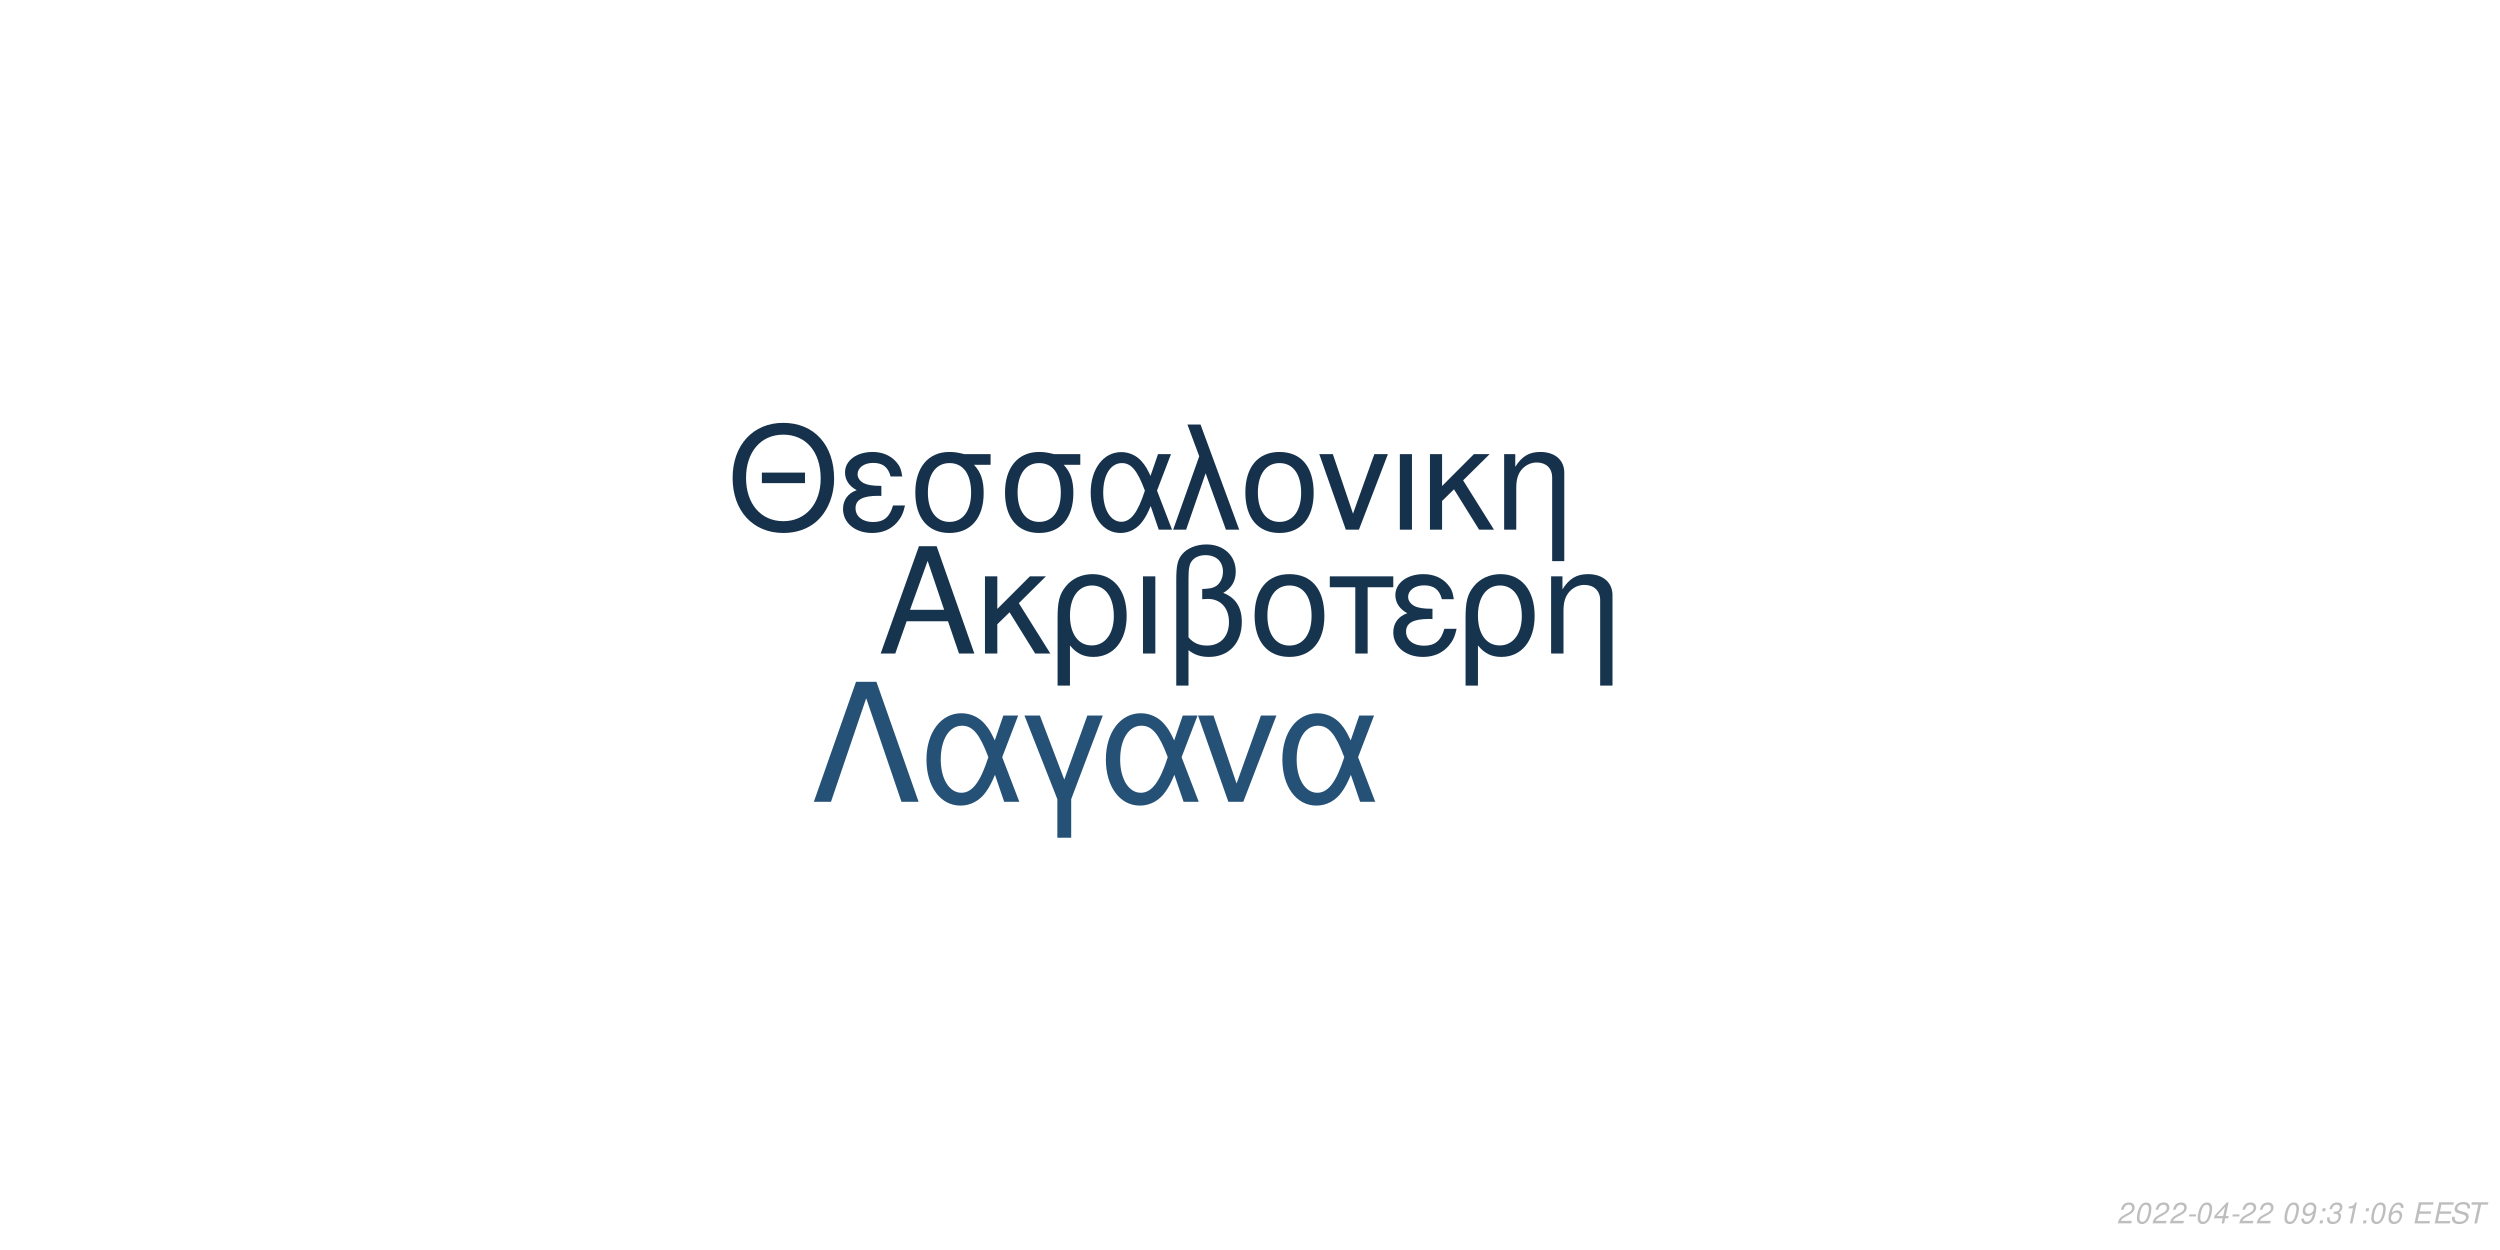
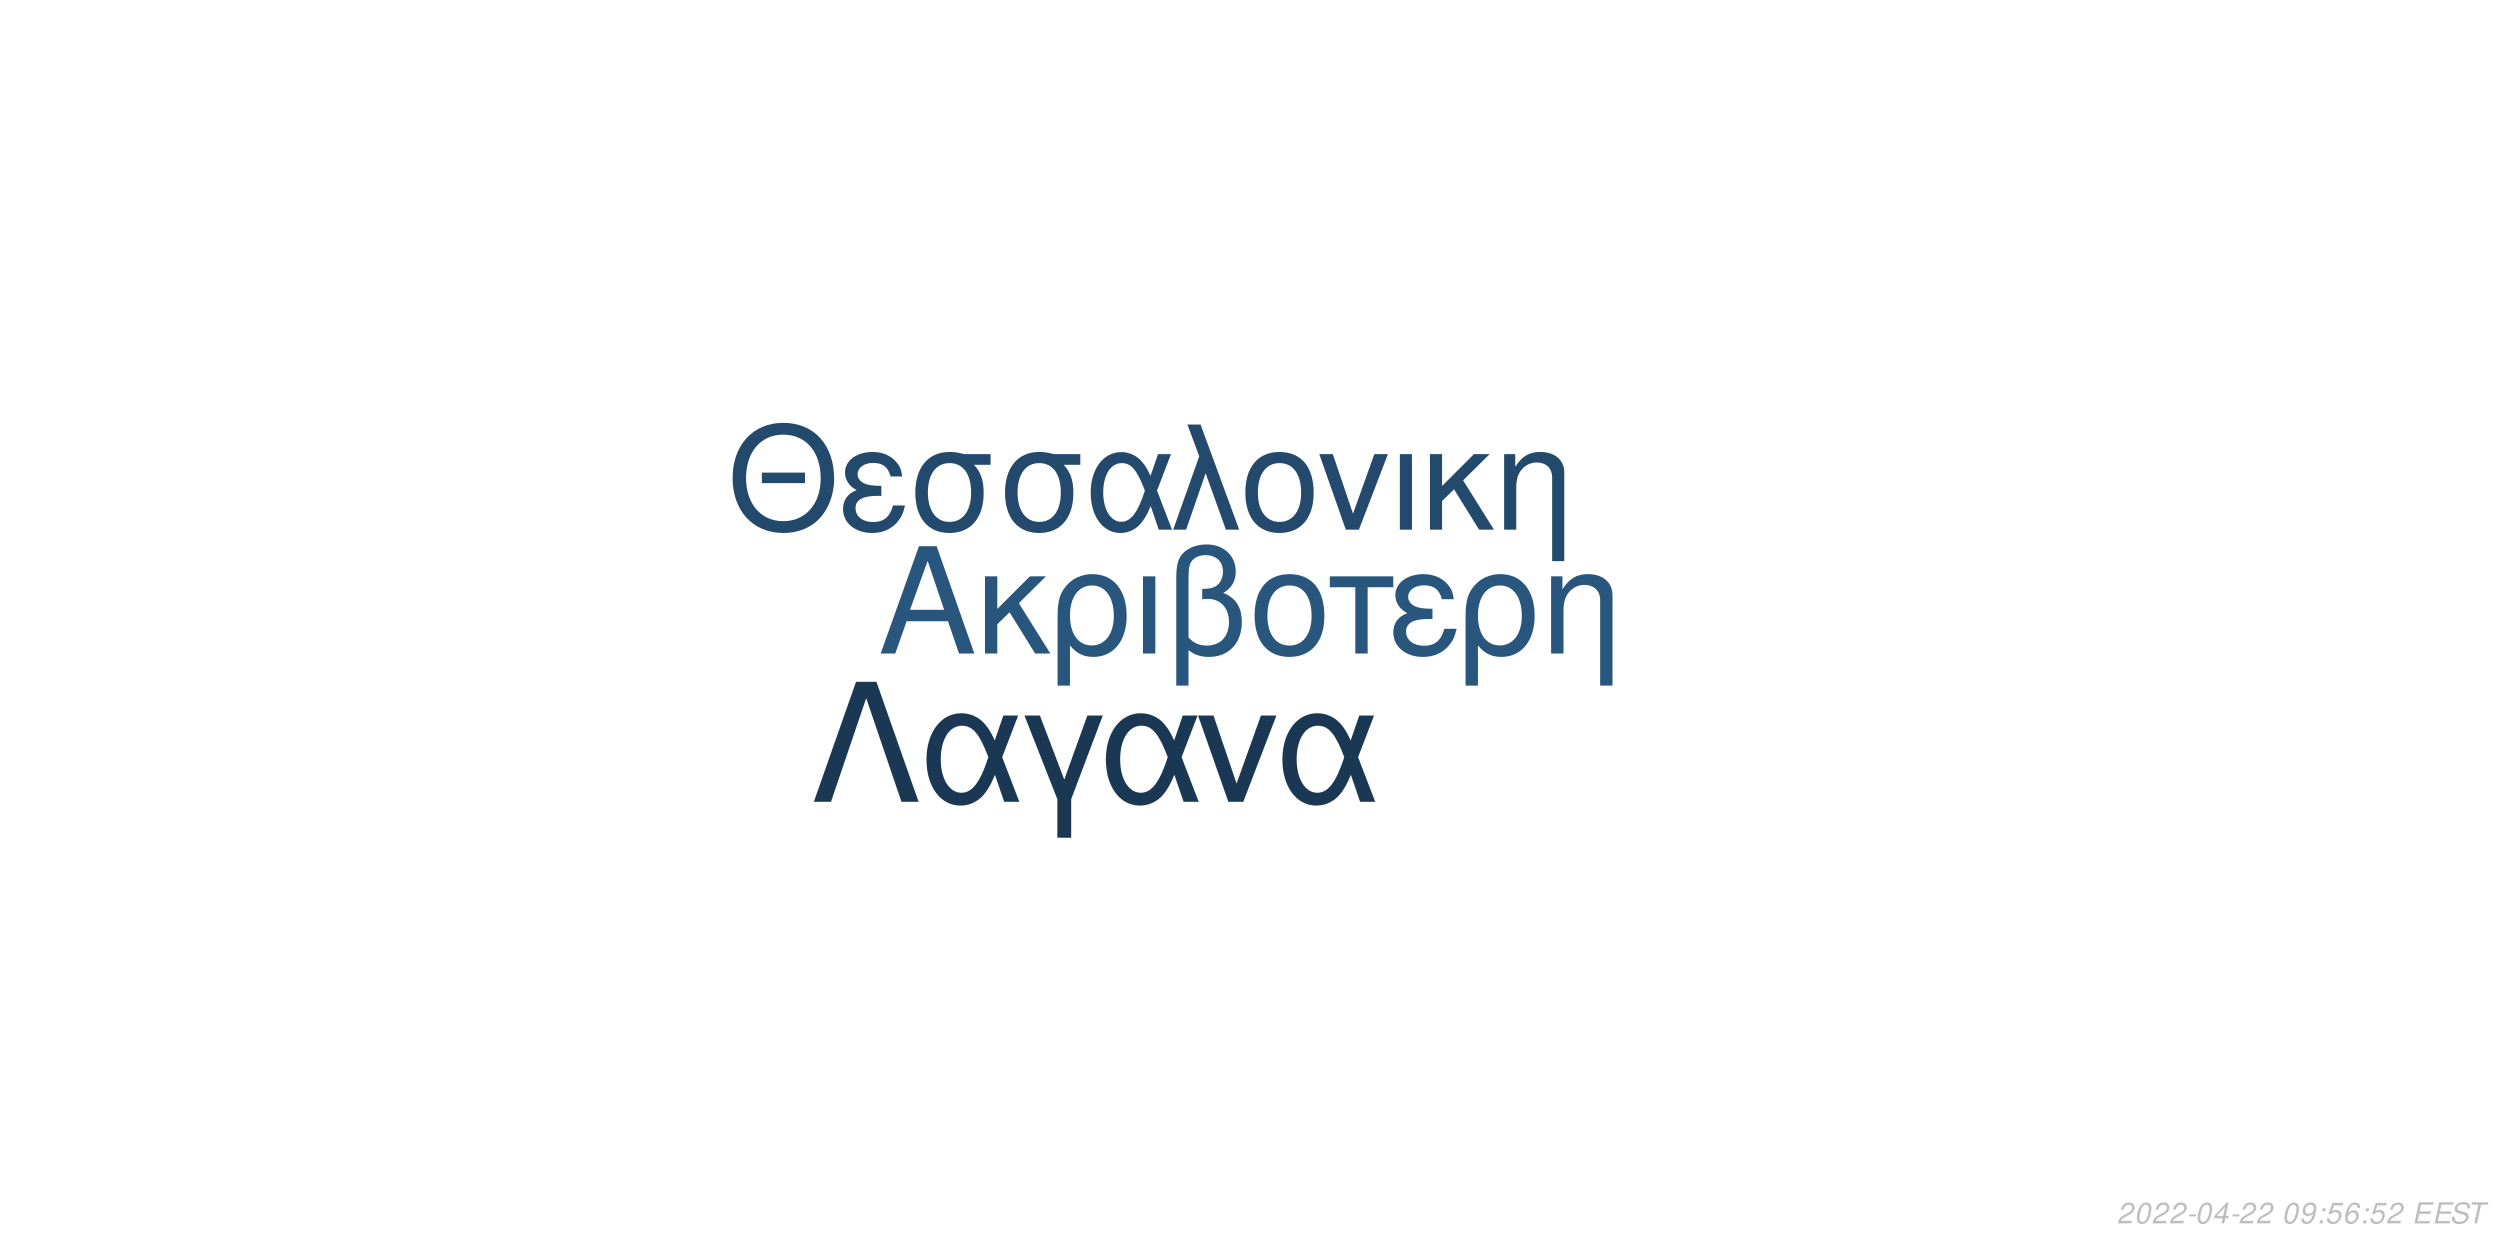
<svg xmlns="http://www.w3.org/2000/svg" xmlns:xlink="http://www.w3.org/1999/xlink" width="864pt" height="432pt" viewBox="0 0 864 432" version="1.1">
  <defs>
    <g>
      <symbol overflow="visible" id="glyph0-0">
        <path style="stroke:none;" d="" />
      </symbol>
      <symbol overflow="visible" id="glyph0-1">
        <path style="stroke:none;" d="M 24.125 -11.141 L 27.938 0 L 33.234 0 L 20.203 -37.094 L 14.094 -37.094 L 0.859 0 L 5.906 0 L 9.828 -11.141 Z M 22.797 -15.109 L 11 -15.109 L 17.094 -32.016 Z M 22.797 -15.109 " />
      </symbol>
      <symbol overflow="visible" id="glyph0-2">
        <path style="stroke:none;" d="M 7.172 -15.422 L 7.172 -26.672 L 2.906 -26.672 L 2.906 0 L 7.172 0 L 7.172 -10.125 L 11.406 -14.25 L 20.25 0 L 25.5 0 L 14.609 -17.406 L 23.969 -26.672 L 18.422 -26.672 Z M 7.172 -15.422 " />
      </symbol>
      <symbol overflow="visible" id="glyph0-3">
        <path style="stroke:none;" d="M 3 11.094 L 7.281 11.094 L 7.281 -2.797 C 9.516 -0.047 11.953 1.172 15.375 1.172 C 22.344 1.172 26.875 -4.422 26.875 -13.031 C 26.875 -21.891 22.297 -27.438 15.062 -27.438 C 11.297 -27.438 7.984 -25.906 5.797 -23.156 C 3.672 -20.516 3 -17.969 3 -12.359 Z M 14.906 -23.516 C 19.547 -23.516 22.438 -19.438 22.438 -12.922 C 22.438 -6.812 19.391 -2.797 14.812 -2.797 C 10.172 -2.797 7.281 -6.766 7.281 -13.125 C 7.281 -19.484 10.234 -23.516 14.906 -23.516 Z M 14.906 -23.516 " />
      </symbol>
      <symbol overflow="visible" id="glyph0-4">
        <path style="stroke:none;" d="M 3.516 0 L 7.781 0 L 7.781 -26.672 L 3.516 -26.672 Z M 3.516 0 " />
      </symbol>
      <symbol overflow="visible" id="glyph0-5">
        <path style="stroke:none;" d="M 4.016 11.094 L 8.25 11.094 L 8.25 -1.172 C 10.172 0.406 12.422 1.172 15.312 1.172 C 22.188 1.172 26.672 -3.609 26.672 -10.891 C 26.672 -15.984 24.578 -19.234 20.25 -20.969 C 23.109 -22.547 24.578 -25.031 24.578 -28.344 C 24.578 -33.844 20.406 -37.703 14.453 -37.703 C 10.938 -37.703 7.734 -36.391 6 -34.25 C 4.484 -32.422 4.016 -30.328 4.016 -25.391 Z M 8.25 -25.656 C 8.25 -29.359 8.5 -30.844 9.469 -32.062 C 10.375 -33.281 12.156 -34 14.094 -34 C 17.812 -34 20.156 -31.812 20.156 -28.297 C 20.156 -25.953 18.984 -23.812 17.297 -23.047 C 16.281 -22.547 15.469 -22.438 12.984 -22.297 L 12.984 -18.781 C 13.734 -18.828 14.344 -18.875 14.969 -18.875 C 19.344 -18.875 22.234 -15.719 22.234 -10.891 C 22.234 -5.906 19.281 -2.75 14.656 -2.75 C 11.953 -2.75 9.922 -3.609 8.25 -5.594 Z M 8.25 -25.656 " />
      </symbol>
      <symbol overflow="visible" id="glyph0-6">
        <path style="stroke:none;" d="M 14.094 -27.438 C 6.562 -27.438 2.094 -22.094 2.094 -13.125 C 2.094 -4.125 6.562 1.172 14.141 1.172 C 21.672 1.172 26.203 -4.172 26.203 -12.922 C 26.203 -22.188 21.828 -27.438 14.094 -27.438 Z M 14.141 -23.516 C 18.938 -23.516 21.781 -19.594 21.781 -12.984 C 21.781 -6.672 18.828 -2.75 14.141 -2.75 C 9.422 -2.75 6.516 -6.672 6.516 -13.125 C 6.516 -19.594 9.422 -23.516 14.141 -23.516 Z M 14.141 -23.516 " />
      </symbol>
      <symbol overflow="visible" id="glyph0-7">
        <path style="stroke:none;" d="M 7.891 0 L 12.156 0 L 12.156 -22.906 L 21.016 -22.906 L 21.016 -26.672 L -0.922 -26.672 L -0.922 -22.906 L 7.891 -22.906 Z M 7.891 0 " />
      </symbol>
      <symbol overflow="visible" id="glyph0-8">
        <path style="stroke:none;" d="M 14.562 -15.469 C 11.344 -15.469 9.562 -15.781 8.297 -16.438 C 6.922 -17.203 6.156 -18.328 6.156 -19.547 C 6.156 -21.891 8.453 -23.562 11.656 -23.562 C 15.062 -23.562 16.953 -22.094 17.812 -18.781 L 21.938 -18.781 C 21.578 -21.266 21.062 -22.5 19.797 -23.922 C 17.812 -26.203 14.906 -27.438 11.453 -27.438 C 5.797 -27.438 1.734 -24.375 1.734 -20.203 C 1.734 -17.609 3.156 -15.375 5.859 -13.938 C 2.797 -12.875 1.016 -10.484 1.016 -7.328 C 1.016 -2.391 5.297 1.172 11.25 1.172 C 14.969 1.172 17.906 -0.109 20.156 -2.641 C 21.578 -4.328 22.297 -5.797 22.906 -8.547 L 18.672 -8.547 C 17.5 -4.422 15.422 -2.703 11.609 -2.703 C 7.938 -2.703 5.438 -4.688 5.438 -7.578 C 5.438 -10.578 7.938 -11.953 13.484 -11.953 C 13.641 -11.953 14.094 -11.953 14.562 -11.906 Z M 14.562 -15.469 " />
      </symbol>
      <symbol overflow="visible" id="glyph0-9">
        <path style="stroke:none;" d="M 3.562 -26.672 L 3.562 0 L 7.844 0 L 7.844 -14.703 C 7.844 -17.906 8.5 -19.891 10.031 -21.531 C 11.406 -22.953 13.188 -23.719 15.062 -23.719 C 18.375 -23.719 20.516 -21.672 20.516 -18.469 L 20.516 11.094 L 24.781 11.094 L 24.781 -20.156 C 24.781 -24.578 21.469 -27.438 16.328 -27.438 C 12.359 -27.438 9.828 -25.906 7.484 -22.188 L 7.484 -26.672 Z M 3.562 -26.672 " />
      </symbol>
      <symbol overflow="visible" id="glyph1-0">
        <path style="stroke:none;" d="" />
      </symbol>
      <symbol overflow="visible" id="glyph1-1">
        <path style="stroke:none;" d="M 26.859 -19.734 L 11.953 -19.734 L 11.953 -16.094 L 26.859 -16.094 Z M 19.328 -36.922 C 8.922 -36.922 1.844 -29.25 1.844 -17.891 C 1.844 -6.484 8.875 1.141 19.391 1.141 C 23.812 1.141 27.703 -0.203 30.641 -2.688 C 34.578 -6.031 36.922 -11.656 36.922 -17.594 C 36.922 -29.297 30 -36.922 19.328 -36.922 Z M 19.328 -32.844 C 27.203 -32.844 32.281 -26.906 32.281 -17.688 C 32.281 -8.922 27.062 -2.938 19.391 -2.938 C 11.609 -2.938 6.484 -8.922 6.484 -17.891 C 6.484 -26.859 11.609 -32.844 19.328 -32.844 Z M 19.328 -32.844 " />
      </symbol>
      <symbol overflow="visible" id="glyph1-2">
        <path style="stroke:none;" d="M 14.25 -15.141 C 11.109 -15.141 9.375 -15.453 8.125 -16.094 C 6.781 -16.844 6.031 -17.938 6.031 -19.141 C 6.031 -21.422 8.266 -23.078 11.406 -23.078 C 14.75 -23.078 16.594 -21.625 17.438 -18.391 L 21.469 -18.391 C 21.125 -20.828 20.625 -22.031 19.391 -23.422 C 17.438 -25.656 14.594 -26.859 11.219 -26.859 C 5.688 -26.859 1.688 -23.875 1.688 -19.781 C 1.688 -17.234 3.094 -15.047 5.734 -13.656 C 2.734 -12.609 1 -10.266 1 -7.172 C 1 -2.344 5.188 1.141 11.016 1.141 C 14.656 1.141 17.547 -0.094 19.734 -2.594 C 21.125 -4.234 21.828 -5.688 22.422 -8.375 L 18.281 -8.375 C 17.141 -4.328 15.094 -2.641 11.359 -2.641 C 7.766 -2.641 5.328 -4.578 5.328 -7.422 C 5.328 -10.359 7.766 -11.703 13.203 -11.703 C 13.359 -11.703 13.797 -11.703 14.25 -11.656 Z M 14.25 -15.141 " />
      </symbol>
      <symbol overflow="visible" id="glyph1-3">
        <path style="stroke:none;" d="M 29 -26.109 L 19.938 -26.109 C 17.594 -26.703 16.438 -26.859 14.703 -26.859 C 7.469 -26.859 2.984 -21.469 2.984 -12.859 C 2.984 -4.031 7.375 1.141 14.797 1.141 C 22.172 1.141 26.609 -4.078 26.609 -12.656 C 26.609 -17.047 25.656 -19.828 23.266 -22.422 L 29 -22.422 Z M 14.797 -23.016 C 19.531 -23.016 22.266 -19.234 22.266 -12.75 C 22.266 -6.531 19.438 -2.688 14.797 -2.688 C 10.172 -2.688 7.328 -6.531 7.328 -12.859 C 7.328 -19.188 10.172 -23.016 14.797 -23.016 Z M 14.797 -23.016 " />
      </symbol>
      <symbol overflow="visible" id="glyph1-4">
        <path style="stroke:none;" d="M 29.344 -26.109 L 24.859 -26.109 L 22.266 -18.578 C 21.125 -21.031 20.484 -22.125 19.328 -23.469 C 17.547 -25.609 14.906 -26.812 12.156 -26.812 C 5.984 -26.812 1.594 -20.984 1.594 -12.812 C 1.594 -4.578 5.828 1.141 11.906 1.141 C 14.953 1.141 17.734 -0.344 19.625 -3.047 C 20.672 -4.531 21.281 -5.688 22.328 -8.172 L 25.109 0 L 29.703 0 L 24.516 -13.5 Z M 20.328 -13.5 C 17.891 -5.922 15.453 -2.734 12.156 -2.734 C 8.516 -2.734 5.922 -6.922 5.922 -12.812 C 5.922 -18.938 8.516 -23.016 12.359 -23.016 C 15.594 -23.016 17.688 -20.531 20.328 -13.5 Z M 20.328 -13.5 " />
      </symbol>
      <symbol overflow="visible" id="glyph1-5">
        <path style="stroke:none;" d="M 1.094 0 L 5.578 0 L 12.312 -19.484 L 19.328 0 L 23.922 0 L 10.562 -36.328 L 6.031 -36.328 L 10.109 -25.359 Z M 1.094 0 " />
      </symbol>
      <symbol overflow="visible" id="glyph1-6">
        <path style="stroke:none;" d="M 13.797 -26.859 C 6.422 -26.859 2.047 -21.625 2.047 -12.859 C 2.047 -4.031 6.422 1.141 13.859 1.141 C 21.234 1.141 25.656 -4.078 25.656 -12.656 C 25.656 -21.719 21.375 -26.859 13.797 -26.859 Z M 13.859 -23.016 C 18.531 -23.016 21.328 -19.188 21.328 -12.703 C 21.328 -6.531 18.438 -2.688 13.859 -2.688 C 9.219 -2.688 6.375 -6.531 6.375 -12.859 C 6.375 -19.188 9.219 -23.016 13.859 -23.016 Z M 13.859 -23.016 " />
      </symbol>
      <symbol overflow="visible" id="glyph1-7">
        <path style="stroke:none;" d="M 14.297 0 L 24.312 -26.109 L 19.625 -26.109 L 12.25 -5.531 L 5.281 -26.109 L 0.594 -26.109 L 9.766 0 Z M 14.297 0 " />
      </symbol>
      <symbol overflow="visible" id="glyph1-8">
        <path style="stroke:none;" d="M 3.438 0 L 7.625 0 L 7.625 -26.109 L 3.438 -26.109 Z M 3.438 0 " />
      </symbol>
      <symbol overflow="visible" id="glyph1-9">
        <path style="stroke:none;" d="M 7.031 -15.094 L 7.031 -26.109 L 2.844 -26.109 L 2.844 0 L 7.031 0 L 7.031 -9.922 L 11.156 -13.953 L 19.828 0 L 24.969 0 L 14.297 -17.047 L 23.469 -26.109 L 18.031 -26.109 Z M 7.031 -15.094 " />
      </symbol>
      <symbol overflow="visible" id="glyph1-10">
        <path style="stroke:none;" d="M 3.484 -26.109 L 3.484 0 L 7.672 0 L 7.672 -14.406 C 7.672 -17.547 8.328 -19.484 9.812 -21.078 C 11.156 -22.469 12.906 -23.219 14.75 -23.219 C 17.984 -23.219 20.078 -21.234 20.078 -18.094 L 20.078 10.859 L 24.266 10.859 L 24.266 -19.734 C 24.266 -24.062 21.031 -26.859 16 -26.859 C 12.109 -26.859 9.609 -25.359 7.328 -21.719 L 7.328 -26.109 Z M 3.484 -26.109 " />
      </symbol>
      <symbol overflow="visible" id="glyph2-0">
        <path style="stroke:none;" d="" />
      </symbol>
      <symbol overflow="visible" id="glyph2-1">
        <path style="stroke:none;" d="M 22.531 -41.484 L 15.484 -41.484 L 0.906 0 L 6.828 0 L 19 -35.797 L 31.188 0 L 37.109 0 Z M 22.531 -41.484 " />
      </symbol>
      <symbol overflow="visible" id="glyph2-2">
        <path style="stroke:none;" d="M 33.516 -29.812 L 28.391 -29.812 L 25.438 -21.219 C 24.125 -24.016 23.391 -25.266 22.078 -26.797 C 20.031 -29.25 17.016 -30.609 13.891 -30.609 C 6.828 -30.609 1.828 -23.953 1.828 -14.625 C 1.828 -5.234 6.656 1.312 13.594 1.312 C 17.078 1.312 20.266 -0.391 22.422 -3.469 C 23.609 -5.172 24.297 -6.484 25.5 -9.328 L 28.688 0 L 33.922 0 L 28 -15.422 Z M 23.219 -15.422 C 20.422 -6.766 17.641 -3.125 13.891 -3.125 C 9.734 -3.125 6.766 -7.906 6.766 -14.625 C 6.766 -21.625 9.734 -26.297 14.109 -26.297 C 17.812 -26.297 20.203 -23.453 23.219 -15.422 Z M 23.219 -15.422 " />
      </symbol>
      <symbol overflow="visible" id="glyph2-3">
        <path style="stroke:none;" d="M 12.062 12.406 L 16.844 12.406 L 16.844 -0.906 L 27.766 -29.812 L 22.422 -29.812 L 14.453 -7.688 L 6.031 -29.812 L 0.688 -29.812 L 12.062 -0.906 Z M 12.062 12.406 " />
      </symbol>
      <symbol overflow="visible" id="glyph2-4">
        <path style="stroke:none;" d="M 16.328 0 L 27.766 -29.812 L 22.422 -29.812 L 14 -6.312 L 6.031 -29.812 L 0.688 -29.812 L 11.156 0 Z M 16.328 0 " />
      </symbol>
      <symbol overflow="visible" id="glyph3-0">
        <path style="stroke:none;" d="" />
      </symbol>
      <symbol overflow="visible" id="glyph3-1">
        <path style="stroke:none;" d="M 5.234 -0.875 L 1.469 -0.875 C 1.641 -1.375 2.203 -1.891 3.109 -2.344 L 4.234 -2.938 C 5.562 -3.625 6.219 -4.469 6.219 -5.484 C 6.219 -5.938 6.062 -6.359 5.797 -6.656 C 5.469 -7.047 4.984 -7.234 4.312 -7.234 C 2.766 -7.234 1.891 -6.453 1.484 -4.734 L 2.375 -4.734 C 2.484 -5.188 2.609 -5.484 2.797 -5.75 C 3.094 -6.203 3.609 -6.453 4.188 -6.453 C 4.891 -6.453 5.344 -6.031 5.344 -5.375 C 5.344 -4.703 4.859 -4.094 4.016 -3.656 L 2.984 -3.125 C 1.234 -2.188 0.797 -1.656 0.344 -0.016 L 5.047 -0.016 Z M 5.234 -0.875 " />
      </symbol>
      <symbol overflow="visible" id="glyph3-2">
        <path style="stroke:none;" d="M 4.203 -7.234 C 3.375 -7.234 2.688 -6.812 2.125 -5.984 C 1.484 -5.047 0.984 -3.188 0.984 -1.734 C 0.984 -1.109 1.172 -0.562 1.484 -0.266 C 1.797 0.047 2.281 0.234 2.766 0.234 C 3.625 0.234 4.281 -0.156 4.859 -1.016 C 5.516 -1.953 6 -3.797 6 -5.266 C 6 -6.5 5.328 -7.234 4.203 -7.234 Z M 4.094 -6.453 C 4.734 -6.453 5.125 -5.984 5.125 -5.156 C 5.125 -4.203 4.781 -2.625 4.406 -1.812 C 3.984 -0.938 3.516 -0.547 2.875 -0.547 C 2.25 -0.547 1.875 -1.031 1.875 -1.828 C 1.875 -2.797 2.203 -4.344 2.594 -5.203 C 2.984 -6.047 3.453 -6.453 4.094 -6.453 Z M 4.094 -6.453 " />
      </symbol>
      <symbol overflow="visible" id="glyph3-3">
        <path style="stroke:none;" d="M 3.516 -3.125 L 1.125 -3.125 L 0.969 -2.406 L 3.359 -2.406 Z M 3.516 -3.125 " />
      </symbol>
      <symbol overflow="visible" id="glyph3-4">
        <path style="stroke:none;" d="M 3.625 -1.75 L 3.266 0 L 4.141 0 L 4.516 -1.75 L 5.562 -1.75 L 5.734 -2.531 L 4.688 -2.531 L 5.688 -7.234 L 5.016 -7.234 L 0.844 -2.672 L 0.641 -1.75 Z M 3.797 -2.531 L 1.594 -2.531 L 4.469 -5.703 Z M 3.797 -2.531 " />
      </symbol>
      <symbol overflow="visible" id="glyph3-5">
        <path style="stroke:none;" d="" />
      </symbol>
      <symbol overflow="visible" id="glyph3-6">
        <path style="stroke:none;" d="M 0.844 -1.656 C 0.844 -1.547 0.844 -1.438 0.844 -1.375 C 0.844 -0.406 1.531 0.234 2.578 0.234 C 3.203 0.234 3.766 0.016 4.297 -0.438 C 4.938 -1 5.312 -1.656 5.594 -2.719 C 5.844 -3.672 6.016 -4.766 6.016 -5.375 C 6.016 -5.844 5.844 -6.328 5.547 -6.656 C 5.203 -7.031 4.703 -7.234 4.062 -7.234 C 2.516 -7.234 1.297 -5.938 1.297 -4.266 C 1.297 -3.203 1.984 -2.547 3.047 -2.547 C 3.484 -2.547 3.953 -2.672 4.281 -2.891 C 4.406 -2.984 4.547 -3.078 4.828 -3.344 C 4.438 -1.484 3.703 -0.547 2.703 -0.547 C 2.109 -0.547 1.719 -0.938 1.719 -1.547 L 1.719 -1.656 Z M 3.953 -6.453 C 4.625 -6.453 5.141 -5.953 5.141 -5.281 C 5.141 -4.188 4.312 -3.312 3.297 -3.312 C 2.594 -3.312 2.172 -3.734 2.172 -4.453 C 2.172 -5.562 2.984 -6.453 3.953 -6.453 Z M 3.953 -6.453 " />
      </symbol>
      <symbol overflow="visible" id="glyph3-7">
        <path style="stroke:none;" d="M 2.359 -1.031 L 1.312 -1.031 L 1.094 0 L 2.141 0 Z M 3.266 -5.234 L 2.219 -5.234 L 2 -4.203 L 3.047 -4.203 Z M 3.266 -5.234 " />
      </symbol>
      <symbol overflow="visible" id="glyph3-8">
-         <path style="stroke:none;" d="M 2.922 -3.312 C 3.125 -3.344 3.234 -3.344 3.375 -3.344 C 4.203 -3.344 4.688 -3 4.688 -2.406 C 4.688 -1.312 3.906 -0.547 2.781 -0.547 C 2.047 -0.547 1.594 -0.938 1.594 -1.562 C 1.594 -1.719 1.609 -1.844 1.656 -2.094 L 0.766 -2.094 C 0.734 -1.797 0.719 -1.641 0.719 -1.469 C 0.719 -0.375 1.406 0.234 2.641 0.234 C 3.547 0.234 4.297 -0.078 4.812 -0.656 C 5.266 -1.156 5.562 -1.875 5.562 -2.547 C 5.562 -3.125 5.344 -3.453 4.797 -3.734 C 5.641 -4.234 6.016 -4.844 6.016 -5.734 C 6.016 -6.656 5.312 -7.234 4.203 -7.234 C 3.375 -7.234 2.672 -6.938 2.188 -6.375 C 1.891 -6.031 1.703 -5.641 1.516 -4.906 L 2.391 -4.906 C 2.5 -5.359 2.594 -5.594 2.734 -5.812 C 3.047 -6.234 3.516 -6.453 4.078 -6.453 C 4.734 -6.453 5.141 -6.125 5.141 -5.578 C 5.141 -5.188 5.016 -4.797 4.797 -4.547 C 4.516 -4.234 4 -4.062 3.266 -4.062 L 3.078 -4.062 Z M 2.922 -3.312 " />
+         <path style="stroke:none;" d="M 6.297 -7.094 L 2.594 -7.094 L 1.234 -3.234 L 2.047 -3.234 C 2.656 -3.766 2.938 -3.906 3.531 -3.906 C 4.328 -3.906 4.797 -3.453 4.797 -2.688 C 4.797 -1.438 3.969 -0.547 2.828 -0.547 C 2.031 -0.547 1.609 -0.938 1.578 -1.734 L 0.703 -1.734 L 0.703 -1.516 C 0.703 -0.938 0.844 -0.547 1.188 -0.266 C 1.562 0.062 2.078 0.234 2.703 0.234 C 3.656 0.234 4.391 -0.156 4.984 -0.922 C 5.422 -1.5 5.672 -2.234 5.672 -2.953 C 5.672 -4 4.938 -4.672 3.812 -4.672 C 3.328 -4.672 2.906 -4.547 2.406 -4.234 L 3.109 -6.219 L 6.109 -6.219 Z M 6.297 -7.094 " />
      </symbol>
      <symbol overflow="visible" id="glyph3-9">
-         <path style="stroke:none;" d="M 3.703 -5.188 L 2.594 0 L 3.469 0 L 5.016 -7.234 L 4.438 -7.234 C 3.906 -6.156 3.688 -6.016 2.234 -5.812 L 2.109 -5.188 Z M 3.703 -5.188 " />
+         <path style="stroke:none;" d="M 6.125 -5.344 L 6.141 -5.625 C 6.141 -6.609 5.453 -7.234 4.391 -7.234 C 3.438 -7.234 2.641 -6.719 2.016 -5.703 C 1.422 -4.781 0.938 -2.953 0.938 -1.688 C 0.938 -0.516 1.688 0.234 2.859 0.234 C 3.703 0.234 4.438 -0.156 5 -0.875 C 5.406 -1.422 5.672 -2.156 5.672 -2.766 C 5.672 -3.812 4.969 -4.5 3.906 -4.5 C 3.234 -4.5 2.672 -4.234 2.094 -3.625 C 2.406 -5.375 3.234 -6.453 4.25 -6.453 C 4.703 -6.453 5.062 -6.234 5.172 -5.844 C 5.203 -5.719 5.234 -5.578 5.25 -5.344 Z M 3.656 -3.734 C 4.344 -3.734 4.797 -3.281 4.797 -2.625 C 4.797 -1.469 3.984 -0.547 2.984 -0.547 C 2.297 -0.547 1.812 -1.047 1.812 -1.766 C 1.812 -2.859 2.625 -3.734 3.656 -3.734 Z M 3.656 -3.734 " />
      </symbol>
      <symbol overflow="visible" id="glyph3-10">
-         <path style="stroke:none;" d="M 6.125 -5.344 L 6.141 -5.625 C 6.141 -6.609 5.453 -7.234 4.391 -7.234 C 3.438 -7.234 2.641 -6.719 2.016 -5.703 C 1.422 -4.781 0.938 -2.953 0.938 -1.688 C 0.938 -0.516 1.688 0.234 2.859 0.234 C 3.703 0.234 4.438 -0.156 5 -0.875 C 5.406 -1.422 5.672 -2.156 5.672 -2.766 C 5.672 -3.812 4.969 -4.5 3.906 -4.5 C 3.234 -4.5 2.672 -4.234 2.094 -3.625 C 2.406 -5.375 3.234 -6.453 4.25 -6.453 C 4.703 -6.453 5.062 -6.234 5.172 -5.844 C 5.203 -5.719 5.234 -5.578 5.25 -5.344 Z M 3.656 -3.734 C 4.344 -3.734 4.797 -3.281 4.797 -2.625 C 4.797 -1.469 3.984 -0.547 2.984 -0.547 C 2.297 -0.547 1.812 -1.047 1.812 -1.766 C 1.812 -2.859 2.625 -3.734 3.656 -3.734 Z M 3.656 -3.734 " />
+         <path style="stroke:none;" d="M 2.547 -3.312 L 6.5 -3.312 L 6.688 -4.141 L 2.719 -4.141 L 3.219 -6.469 L 7.344 -6.469 L 7.516 -7.297 L 2.453 -7.297 L 0.906 0 L 6.125 0 L 6.297 -0.812 L 2.016 -0.812 Z M 2.547 -3.312 " />
      </symbol>
      <symbol overflow="visible" id="glyph3-11">
-         <path style="stroke:none;" d="M 2.547 -3.312 L 6.5 -3.312 L 6.688 -4.141 L 2.719 -4.141 L 3.219 -6.469 L 7.344 -6.469 L 7.516 -7.297 L 2.453 -7.297 L 0.906 0 L 6.125 0 L 6.297 -0.812 L 2.016 -0.812 Z M 2.547 -3.312 " />
+         <path style="stroke:none;" d="M 7.062 -5.156 C 7.125 -5.438 7.141 -5.562 7.141 -5.703 C 7.141 -6.156 6.938 -6.594 6.594 -6.891 C 6.188 -7.25 5.656 -7.406 4.875 -7.406 C 3.844 -7.406 3.047 -7.125 2.5 -6.562 C 2.094 -6.141 1.781 -5.438 1.781 -4.922 C 1.781 -4.297 2.219 -3.766 2.891 -3.562 L 4.594 -3.094 C 5.406 -2.859 5.734 -2.578 5.734 -2.094 C 5.734 -1.781 5.547 -1.406 5.266 -1.141 C 4.844 -0.766 4.266 -0.578 3.453 -0.578 C 2.328 -0.578 1.812 -0.984 1.812 -1.906 C 1.812 -2.047 1.812 -2.125 1.844 -2.312 L 0.984 -2.312 C 0.906 -2.062 0.891 -1.906 0.891 -1.688 C 0.891 -0.484 1.797 0.234 3.297 0.234 C 4.359 0.234 5.234 -0.062 5.812 -0.609 C 6.344 -1.078 6.688 -1.797 6.688 -2.375 C 6.688 -2.641 6.609 -2.906 6.453 -3.156 C 6.234 -3.5 5.938 -3.703 5.469 -3.828 L 3.75 -4.312 C 2.984 -4.547 2.734 -4.734 2.734 -5.188 C 2.734 -5.547 2.875 -5.844 3.188 -6.109 C 3.547 -6.438 4.031 -6.594 4.703 -6.594 C 5.266 -6.594 5.688 -6.484 5.906 -6.297 C 6.094 -6.125 6.219 -5.797 6.219 -5.516 C 6.219 -5.422 6.203 -5.344 6.188 -5.156 Z M 7.062 -5.156 " />
      </symbol>
      <symbol overflow="visible" id="glyph3-12">
-         <path style="stroke:none;" d="M 7.062 -5.156 C 7.125 -5.438 7.141 -5.562 7.141 -5.703 C 7.141 -6.156 6.938 -6.594 6.594 -6.891 C 6.188 -7.25 5.656 -7.406 4.875 -7.406 C 3.844 -7.406 3.047 -7.125 2.5 -6.562 C 2.094 -6.141 1.781 -5.438 1.781 -4.922 C 1.781 -4.297 2.219 -3.766 2.891 -3.562 L 4.594 -3.094 C 5.406 -2.859 5.734 -2.578 5.734 -2.094 C 5.734 -1.781 5.547 -1.406 5.266 -1.141 C 4.844 -0.766 4.266 -0.578 3.453 -0.578 C 2.328 -0.578 1.812 -0.984 1.812 -1.906 C 1.812 -2.047 1.812 -2.125 1.844 -2.312 L 0.984 -2.312 C 0.906 -2.062 0.891 -1.906 0.891 -1.688 C 0.891 -0.484 1.797 0.234 3.297 0.234 C 4.359 0.234 5.234 -0.062 5.812 -0.609 C 6.344 -1.078 6.688 -1.797 6.688 -2.375 C 6.688 -2.641 6.609 -2.906 6.453 -3.156 C 6.234 -3.5 5.938 -3.703 5.469 -3.828 L 3.75 -4.312 C 2.984 -4.547 2.734 -4.734 2.734 -5.188 C 2.734 -5.547 2.875 -5.844 3.188 -6.109 C 3.547 -6.438 4.031 -6.594 4.703 -6.594 C 5.266 -6.594 5.688 -6.484 5.906 -6.297 C 6.094 -6.125 6.219 -5.797 6.219 -5.516 C 6.219 -5.422 6.203 -5.344 6.188 -5.156 Z M 7.062 -5.156 " />
-       </symbol>
-       <symbol overflow="visible" id="glyph3-13">
        <path style="stroke:none;" d="M 4.938 -6.469 L 7.312 -6.469 L 7.484 -7.297 L 1.75 -7.297 L 1.578 -6.469 L 3.984 -6.469 L 2.609 0 L 3.547 0 Z M 4.938 -6.469 " />
      </symbol>
    </g>
  </defs>
  <g id="surface1">
    <rect x="0" y="0" width="864" height="432" style="fill:rgb(100%,100%,100%);fill-opacity:1;stroke:none;" />
-     <g style="fill:rgb(9.02%,20.392%,30.98%);fill-opacity:1;">
+     <g style="fill:rgb(16.078%,33.725%,49.02%);fill-opacity:1;">
      <use xlink:href="#glyph0-1" x="303.5" y="225.861" />
      <use xlink:href="#glyph0-2" x="337.5" y="225.861" />
      <use xlink:href="#glyph0-3" x="362.5" y="225.861" />
      <use xlink:href="#glyph0-4" x="391.5" y="225.861" />
      <use xlink:href="#glyph0-5" x="402.5" y="225.861" />
      <use xlink:href="#glyph0-6" x="431.5" y="225.861" />
      <use xlink:href="#glyph0-7" x="460.5" y="225.861" />
      <use xlink:href="#glyph0-8" x="480.5" y="225.861" />
      <use xlink:href="#glyph0-3" x="503.5" y="225.861" />
      <use xlink:href="#glyph0-9" x="532.5" y="225.861" />
    </g>
-     <g style="fill:rgb(8.627%,19.216%,29.412%);fill-opacity:1;">
+     <g style="fill:rgb(13.725%,29.02%,42.745%);fill-opacity:1;">
      <use xlink:href="#glyph1-1" x="251.348" y="183.058" />
      <use xlink:href="#glyph1-2" x="290.348" y="183.058" />
      <use xlink:href="#glyph1-3" x="313.348" y="183.058" />
      <use xlink:href="#glyph1-3" x="344.348" y="183.058" />
      <use xlink:href="#glyph1-4" x="375.348" y="183.058" />
      <use xlink:href="#glyph1-5" x="404.348" y="183.058" />
      <use xlink:href="#glyph1-6" x="428.348" y="183.058" />
      <use xlink:href="#glyph1-7" x="455.348" y="183.058" />
      <use xlink:href="#glyph1-8" x="480.348" y="183.058" />
      <use xlink:href="#glyph1-9" x="491.348" y="183.058" />
      <use xlink:href="#glyph1-10" x="516.348" y="183.058" />
    </g>
-     <g style="fill:rgb(14.902%,31.765%,46.667%);fill-opacity:1;">
+     <g style="fill:rgb(10.196%,21.961%,32.941%);fill-opacity:1;">
      <use xlink:href="#glyph2-1" x="280.359" y="277.105" />
      <use xlink:href="#glyph2-2" x="318.359" y="277.105" />
      <use xlink:href="#glyph2-3" x="353.359" y="277.105" />
      <use xlink:href="#glyph2-2" x="380.359" y="277.105" />
      <use xlink:href="#glyph2-4" x="413.359" y="277.105" />
      <use xlink:href="#glyph2-2" x="441.359" y="277.105" />
    </g>
    <g style="fill:rgb(74.51%,74.51%,74.51%);fill-opacity:1;">
      <use xlink:href="#glyph3-1" x="731.52" y="422.81" />
      <use xlink:href="#glyph3-2" x="737.52" y="422.81" />
      <use xlink:href="#glyph3-1" x="743.52" y="422.81" />
      <use xlink:href="#glyph3-1" x="749.52" y="422.81" />
      <use xlink:href="#glyph3-3" x="755.52" y="422.81" />
      <use xlink:href="#glyph3-2" x="758.52" y="422.81" />
      <use xlink:href="#glyph3-4" x="764.52" y="422.81" />
      <use xlink:href="#glyph3-3" x="770.52" y="422.81" />
      <use xlink:href="#glyph3-1" x="773.52" y="422.81" />
      <use xlink:href="#glyph3-1" x="779.52" y="422.81" />
      <use xlink:href="#glyph3-5" x="785.52" y="422.81" />
      <use xlink:href="#glyph3-2" x="788.52" y="422.81" />
      <use xlink:href="#glyph3-6" x="794.52" y="422.81" />
      <use xlink:href="#glyph3-7" x="800.52" y="422.81" />
      <use xlink:href="#glyph3-8" x="803.52" y="422.81" />
      <use xlink:href="#glyph3-9" x="809.52" y="422.81" />
      <use xlink:href="#glyph3-7" x="815.52" y="422.81" />
-       <use xlink:href="#glyph3-2" x="818.52" y="422.81" />
-       <use xlink:href="#glyph3-10" x="824.52" y="422.81" />
+       <use xlink:href="#glyph3-8" x="818.52" y="422.81" />
+       <use xlink:href="#glyph3-1" x="824.52" y="422.81" />
      <use xlink:href="#glyph3-5" x="830.52" y="422.81" />
-       <use xlink:href="#glyph3-11" x="833.52" y="422.81" />
-       <use xlink:href="#glyph3-11" x="840.52" y="422.81" />
-       <use xlink:href="#glyph3-12" x="846.52" y="422.81" />
-       <use xlink:href="#glyph3-13" x="852.52" y="422.81" />
+       <use xlink:href="#glyph3-10" x="833.52" y="422.81" />
+       <use xlink:href="#glyph3-10" x="840.52" y="422.81" />
+       <use xlink:href="#glyph3-11" x="846.52" y="422.81" />
+       <use xlink:href="#glyph3-12" x="852.52" y="422.81" />
    </g>
  </g>
</svg>
